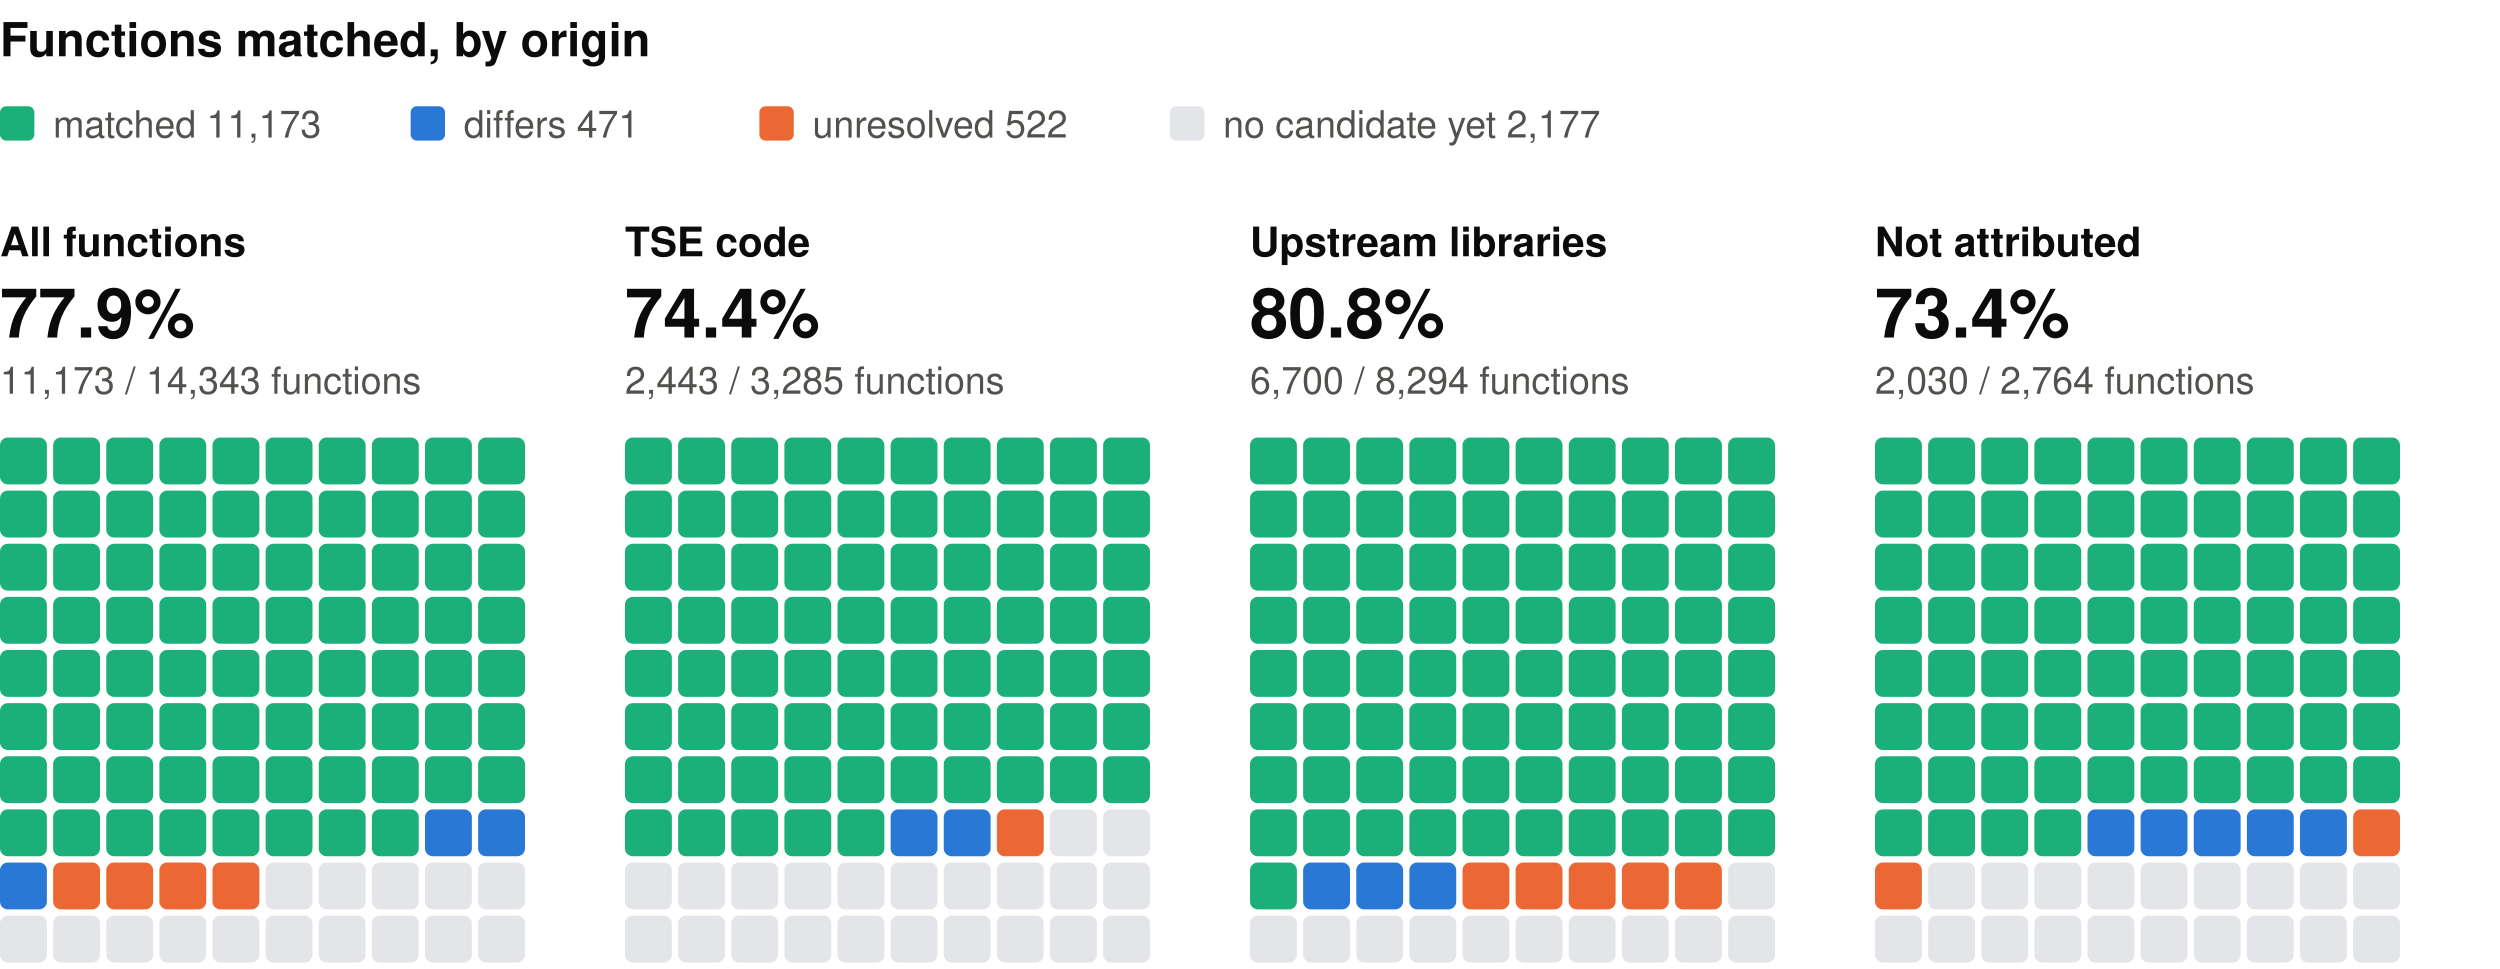
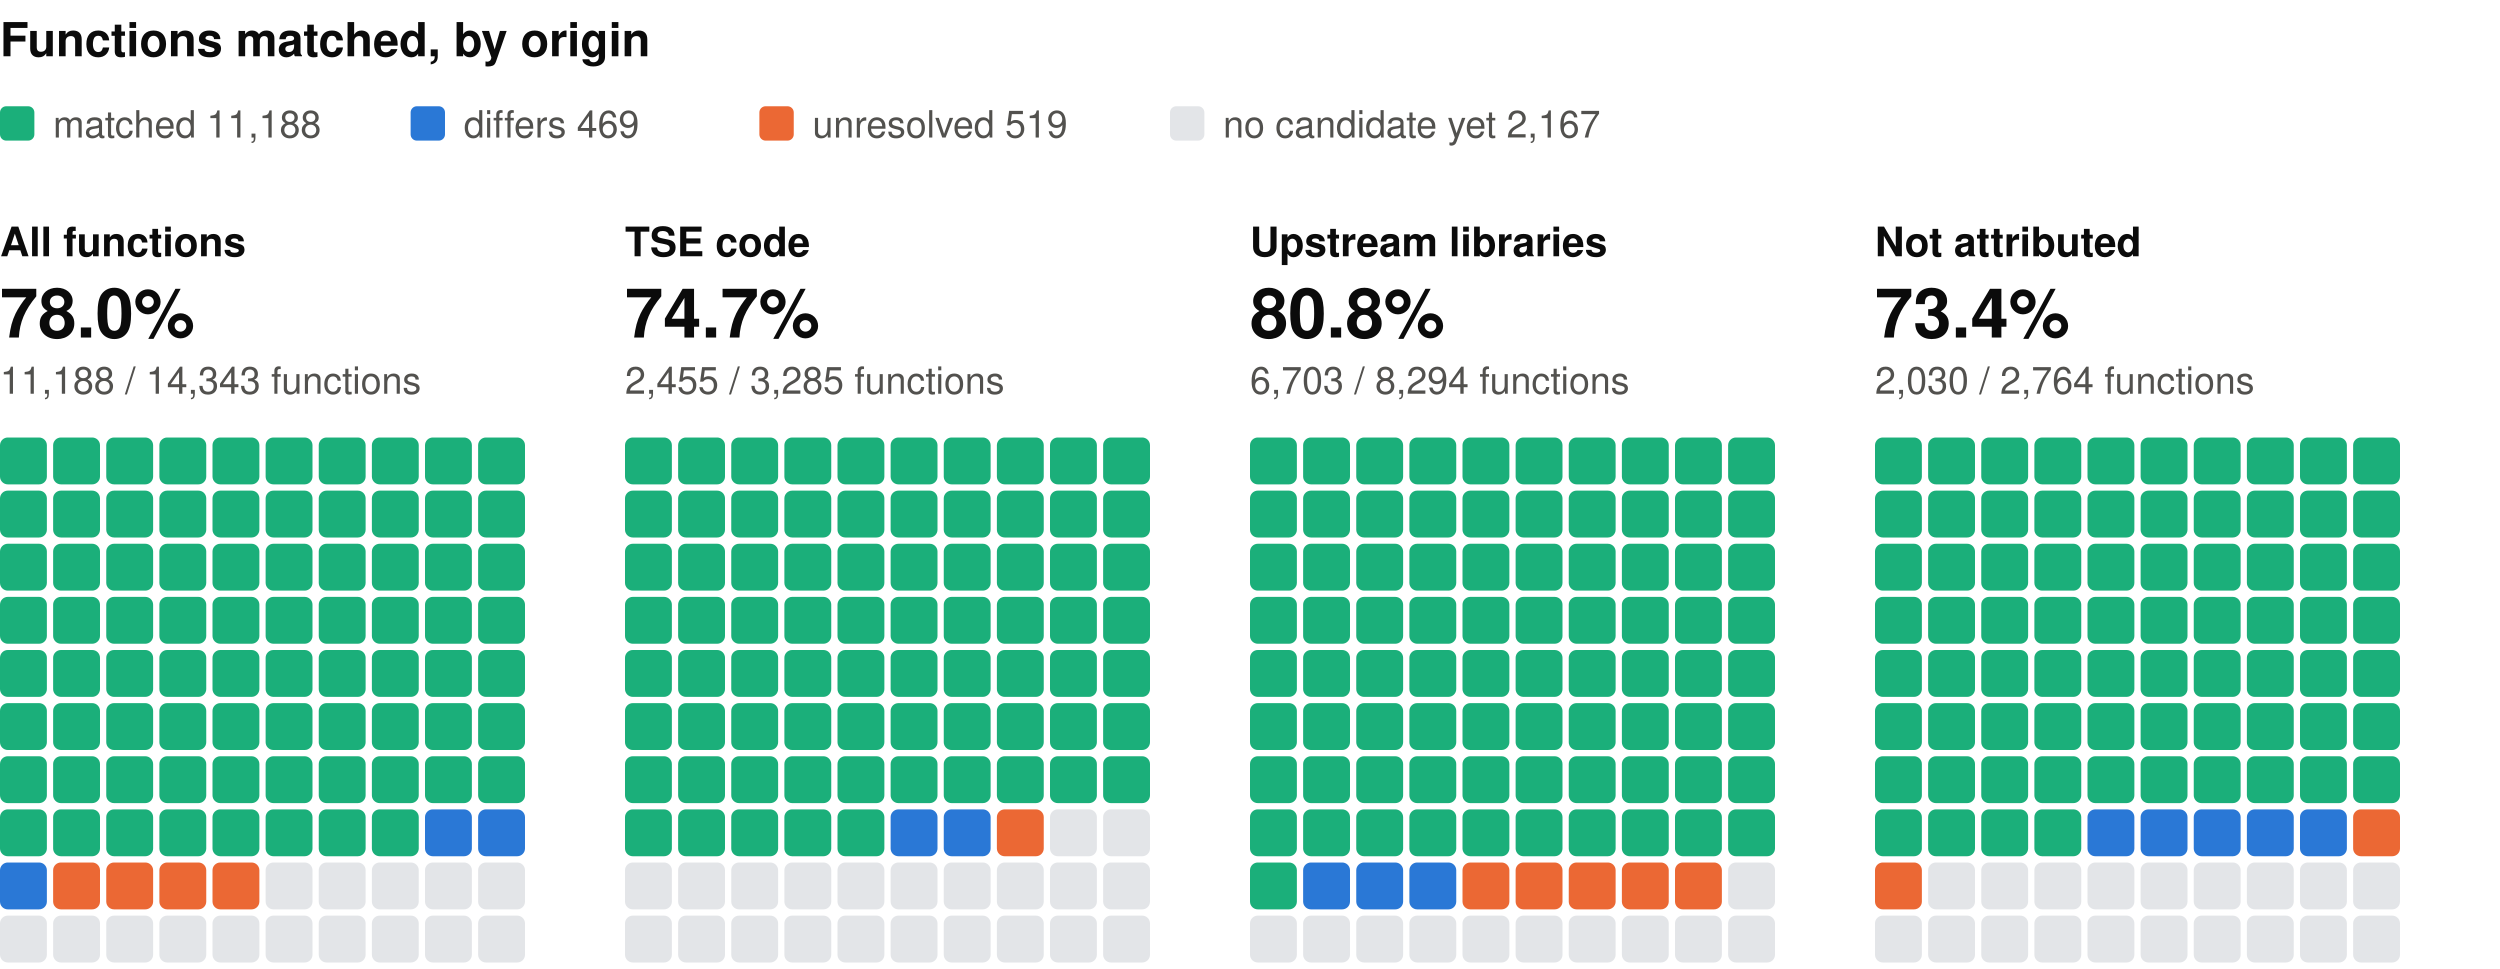
<svg xmlns="http://www.w3.org/2000/svg" width="800" height="310" viewBox="0 0 800 310" role="img" aria-label="Functions matched, by origin: one square per percent, coloured by verdict" font-family="system-ui, -apple-system, 'Segoe UI', Helvetica, Arial, sans-serif">
  <text x="0" y="18" font-size="15" fill="#0b0b0b" font-weight="600">Functions matched, by origin</text>
  <rect x="0" y="34" width="11" height="11" rx="2" fill="#1baf7a" />
-   <text x="17" y="44" font-size="12" fill="#52514e">matched 11,173</text>
+   <text x="17" y="44" font-size="12" fill="#52514e">matched 11,188</text>
  <rect x="131.4" y="34" width="11" height="11" rx="2" fill="#2a78d6" />
-   <text x="148.4" y="44" font-size="12" fill="#52514e">differs 471</text>
+   <text x="148.4" y="44" font-size="12" fill="#52514e">differs 469</text>
  <rect x="243" y="34" width="11" height="11" rx="2" fill="#eb6834" />
-   <text x="260" y="44" font-size="12" fill="#52514e">unresolved 522</text>
+   <text x="260" y="44" font-size="12" fill="#52514e">unresolved 519</text>
  <rect x="374.4" y="34" width="11" height="11" rx="2" fill="#e3e5e8" />
-   <text x="391.4" y="44" font-size="12" fill="#52514e">no candidate yet 2,177</text>
+   <text x="391.4" y="44" font-size="12" fill="#52514e">no candidate yet 2,167</text>
  <text x="0" y="82" font-size="13" fill="#0b0b0b" font-weight="600">All functions</text>
-   <text x="0" y="108" font-size="22" fill="#0b0b0b" font-weight="600">77.9%</text>
-   <text x="0" y="126" font-size="12" fill="#52514e">11,173 / 14,343 functions</text>
+   <text x="0" y="108" font-size="22" fill="#0b0b0b" font-weight="600">78.0%</text>
+   <text x="0" y="126" font-size="12" fill="#52514e">11,188 / 14,343 functions</text>
  <rect x="0" y="140" width="15" height="15" rx="2.5" fill="#1baf7a" />
  <rect x="17" y="140" width="15" height="15" rx="2.5" fill="#1baf7a" />
  <rect x="34" y="140" width="15" height="15" rx="2.5" fill="#1baf7a" />
  <rect x="51" y="140" width="15" height="15" rx="2.5" fill="#1baf7a" />
  <rect x="68" y="140" width="15" height="15" rx="2.5" fill="#1baf7a" />
  <rect x="85" y="140" width="15" height="15" rx="2.5" fill="#1baf7a" />
  <rect x="102" y="140" width="15" height="15" rx="2.5" fill="#1baf7a" />
  <rect x="119" y="140" width="15" height="15" rx="2.5" fill="#1baf7a" />
  <rect x="136" y="140" width="15" height="15" rx="2.5" fill="#1baf7a" />
  <rect x="153" y="140" width="15" height="15" rx="2.5" fill="#1baf7a" />
  <rect x="0" y="157" width="15" height="15" rx="2.5" fill="#1baf7a" />
  <rect x="17" y="157" width="15" height="15" rx="2.5" fill="#1baf7a" />
  <rect x="34" y="157" width="15" height="15" rx="2.5" fill="#1baf7a" />
  <rect x="51" y="157" width="15" height="15" rx="2.5" fill="#1baf7a" />
  <rect x="68" y="157" width="15" height="15" rx="2.5" fill="#1baf7a" />
  <rect x="85" y="157" width="15" height="15" rx="2.5" fill="#1baf7a" />
  <rect x="102" y="157" width="15" height="15" rx="2.5" fill="#1baf7a" />
  <rect x="119" y="157" width="15" height="15" rx="2.5" fill="#1baf7a" />
  <rect x="136" y="157" width="15" height="15" rx="2.5" fill="#1baf7a" />
  <rect x="153" y="157" width="15" height="15" rx="2.5" fill="#1baf7a" />
  <rect x="0" y="174" width="15" height="15" rx="2.5" fill="#1baf7a" />
  <rect x="17" y="174" width="15" height="15" rx="2.5" fill="#1baf7a" />
  <rect x="34" y="174" width="15" height="15" rx="2.5" fill="#1baf7a" />
  <rect x="51" y="174" width="15" height="15" rx="2.5" fill="#1baf7a" />
  <rect x="68" y="174" width="15" height="15" rx="2.5" fill="#1baf7a" />
  <rect x="85" y="174" width="15" height="15" rx="2.5" fill="#1baf7a" />
  <rect x="102" y="174" width="15" height="15" rx="2.5" fill="#1baf7a" />
  <rect x="119" y="174" width="15" height="15" rx="2.5" fill="#1baf7a" />
  <rect x="136" y="174" width="15" height="15" rx="2.5" fill="#1baf7a" />
  <rect x="153" y="174" width="15" height="15" rx="2.5" fill="#1baf7a" />
  <rect x="0" y="191" width="15" height="15" rx="2.5" fill="#1baf7a" />
  <rect x="17" y="191" width="15" height="15" rx="2.5" fill="#1baf7a" />
  <rect x="34" y="191" width="15" height="15" rx="2.5" fill="#1baf7a" />
  <rect x="51" y="191" width="15" height="15" rx="2.5" fill="#1baf7a" />
  <rect x="68" y="191" width="15" height="15" rx="2.5" fill="#1baf7a" />
  <rect x="85" y="191" width="15" height="15" rx="2.5" fill="#1baf7a" />
  <rect x="102" y="191" width="15" height="15" rx="2.5" fill="#1baf7a" />
  <rect x="119" y="191" width="15" height="15" rx="2.5" fill="#1baf7a" />
  <rect x="136" y="191" width="15" height="15" rx="2.5" fill="#1baf7a" />
  <rect x="153" y="191" width="15" height="15" rx="2.5" fill="#1baf7a" />
  <rect x="0" y="208" width="15" height="15" rx="2.5" fill="#1baf7a" />
  <rect x="17" y="208" width="15" height="15" rx="2.5" fill="#1baf7a" />
  <rect x="34" y="208" width="15" height="15" rx="2.5" fill="#1baf7a" />
  <rect x="51" y="208" width="15" height="15" rx="2.5" fill="#1baf7a" />
  <rect x="68" y="208" width="15" height="15" rx="2.5" fill="#1baf7a" />
  <rect x="85" y="208" width="15" height="15" rx="2.5" fill="#1baf7a" />
  <rect x="102" y="208" width="15" height="15" rx="2.5" fill="#1baf7a" />
  <rect x="119" y="208" width="15" height="15" rx="2.5" fill="#1baf7a" />
  <rect x="136" y="208" width="15" height="15" rx="2.5" fill="#1baf7a" />
  <rect x="153" y="208" width="15" height="15" rx="2.5" fill="#1baf7a" />
  <rect x="0" y="225" width="15" height="15" rx="2.5" fill="#1baf7a" />
  <rect x="17" y="225" width="15" height="15" rx="2.5" fill="#1baf7a" />
  <rect x="34" y="225" width="15" height="15" rx="2.5" fill="#1baf7a" />
  <rect x="51" y="225" width="15" height="15" rx="2.5" fill="#1baf7a" />
  <rect x="68" y="225" width="15" height="15" rx="2.5" fill="#1baf7a" />
  <rect x="85" y="225" width="15" height="15" rx="2.5" fill="#1baf7a" />
  <rect x="102" y="225" width="15" height="15" rx="2.5" fill="#1baf7a" />
  <rect x="119" y="225" width="15" height="15" rx="2.5" fill="#1baf7a" />
  <rect x="136" y="225" width="15" height="15" rx="2.5" fill="#1baf7a" />
  <rect x="153" y="225" width="15" height="15" rx="2.5" fill="#1baf7a" />
  <rect x="0" y="242" width="15" height="15" rx="2.5" fill="#1baf7a" />
  <rect x="17" y="242" width="15" height="15" rx="2.5" fill="#1baf7a" />
  <rect x="34" y="242" width="15" height="15" rx="2.5" fill="#1baf7a" />
  <rect x="51" y="242" width="15" height="15" rx="2.5" fill="#1baf7a" />
  <rect x="68" y="242" width="15" height="15" rx="2.5" fill="#1baf7a" />
  <rect x="85" y="242" width="15" height="15" rx="2.5" fill="#1baf7a" />
  <rect x="102" y="242" width="15" height="15" rx="2.5" fill="#1baf7a" />
  <rect x="119" y="242" width="15" height="15" rx="2.5" fill="#1baf7a" />
  <rect x="136" y="242" width="15" height="15" rx="2.5" fill="#1baf7a" />
  <rect x="153" y="242" width="15" height="15" rx="2.5" fill="#1baf7a" />
  <rect x="0" y="259" width="15" height="15" rx="2.5" fill="#1baf7a" />
  <rect x="17" y="259" width="15" height="15" rx="2.5" fill="#1baf7a" />
  <rect x="34" y="259" width="15" height="15" rx="2.5" fill="#1baf7a" />
  <rect x="51" y="259" width="15" height="15" rx="2.5" fill="#1baf7a" />
  <rect x="68" y="259" width="15" height="15" rx="2.5" fill="#1baf7a" />
  <rect x="85" y="259" width="15" height="15" rx="2.5" fill="#1baf7a" />
  <rect x="102" y="259" width="15" height="15" rx="2.5" fill="#1baf7a" />
  <rect x="119" y="259" width="15" height="15" rx="2.5" fill="#1baf7a" />
  <rect x="136" y="259" width="15" height="15" rx="2.5" fill="#2a78d6" />
  <rect x="153" y="259" width="15" height="15" rx="2.5" fill="#2a78d6" />
  <rect x="0" y="276" width="15" height="15" rx="2.5" fill="#2a78d6" />
  <rect x="17" y="276" width="15" height="15" rx="2.5" fill="#eb6834" />
  <rect x="34" y="276" width="15" height="15" rx="2.5" fill="#eb6834" />
  <rect x="51" y="276" width="15" height="15" rx="2.5" fill="#eb6834" />
  <rect x="68" y="276" width="15" height="15" rx="2.5" fill="#eb6834" />
  <rect x="85" y="276" width="15" height="15" rx="2.5" fill="#e3e5e8" />
  <rect x="102" y="276" width="15" height="15" rx="2.5" fill="#e3e5e8" />
  <rect x="119" y="276" width="15" height="15" rx="2.5" fill="#e3e5e8" />
  <rect x="136" y="276" width="15" height="15" rx="2.5" fill="#e3e5e8" />
  <rect x="153" y="276" width="15" height="15" rx="2.5" fill="#e3e5e8" />
  <rect x="0" y="293" width="15" height="15" rx="2.5" fill="#e3e5e8" />
  <rect x="17" y="293" width="15" height="15" rx="2.5" fill="#e3e5e8" />
  <rect x="34" y="293" width="15" height="15" rx="2.5" fill="#e3e5e8" />
  <rect x="51" y="293" width="15" height="15" rx="2.5" fill="#e3e5e8" />
  <rect x="68" y="293" width="15" height="15" rx="2.5" fill="#e3e5e8" />
  <rect x="85" y="293" width="15" height="15" rx="2.5" fill="#e3e5e8" />
  <rect x="102" y="293" width="15" height="15" rx="2.5" fill="#e3e5e8" />
  <rect x="119" y="293" width="15" height="15" rx="2.5" fill="#e3e5e8" />
  <rect x="136" y="293" width="15" height="15" rx="2.5" fill="#e3e5e8" />
  <rect x="153" y="293" width="15" height="15" rx="2.5" fill="#e3e5e8" />
  <text x="200" y="82" font-size="13" fill="#0b0b0b" font-weight="600">TSE code</text>
-   <text x="200" y="108" font-size="22" fill="#0b0b0b" font-weight="600">74.4%</text>
-   <text x="200" y="126" font-size="12" fill="#52514e">2,443 / 3,285 functions</text>
+   <text x="200" y="108" font-size="22" fill="#0b0b0b" font-weight="600">74.7%</text>
+   <text x="200" y="126" font-size="12" fill="#52514e">2,455 / 3,285 functions</text>
  <rect x="200" y="140" width="15" height="15" rx="2.5" fill="#1baf7a" />
  <rect x="217" y="140" width="15" height="15" rx="2.5" fill="#1baf7a" />
  <rect x="234" y="140" width="15" height="15" rx="2.5" fill="#1baf7a" />
  <rect x="251" y="140" width="15" height="15" rx="2.5" fill="#1baf7a" />
  <rect x="268" y="140" width="15" height="15" rx="2.5" fill="#1baf7a" />
  <rect x="285" y="140" width="15" height="15" rx="2.5" fill="#1baf7a" />
  <rect x="302" y="140" width="15" height="15" rx="2.5" fill="#1baf7a" />
  <rect x="319" y="140" width="15" height="15" rx="2.5" fill="#1baf7a" />
  <rect x="336" y="140" width="15" height="15" rx="2.5" fill="#1baf7a" />
  <rect x="353" y="140" width="15" height="15" rx="2.5" fill="#1baf7a" />
  <rect x="200" y="157" width="15" height="15" rx="2.5" fill="#1baf7a" />
  <rect x="217" y="157" width="15" height="15" rx="2.5" fill="#1baf7a" />
  <rect x="234" y="157" width="15" height="15" rx="2.5" fill="#1baf7a" />
  <rect x="251" y="157" width="15" height="15" rx="2.5" fill="#1baf7a" />
  <rect x="268" y="157" width="15" height="15" rx="2.5" fill="#1baf7a" />
  <rect x="285" y="157" width="15" height="15" rx="2.5" fill="#1baf7a" />
  <rect x="302" y="157" width="15" height="15" rx="2.5" fill="#1baf7a" />
  <rect x="319" y="157" width="15" height="15" rx="2.5" fill="#1baf7a" />
  <rect x="336" y="157" width="15" height="15" rx="2.5" fill="#1baf7a" />
  <rect x="353" y="157" width="15" height="15" rx="2.5" fill="#1baf7a" />
  <rect x="200" y="174" width="15" height="15" rx="2.5" fill="#1baf7a" />
  <rect x="217" y="174" width="15" height="15" rx="2.5" fill="#1baf7a" />
  <rect x="234" y="174" width="15" height="15" rx="2.5" fill="#1baf7a" />
  <rect x="251" y="174" width="15" height="15" rx="2.5" fill="#1baf7a" />
  <rect x="268" y="174" width="15" height="15" rx="2.5" fill="#1baf7a" />
  <rect x="285" y="174" width="15" height="15" rx="2.5" fill="#1baf7a" />
  <rect x="302" y="174" width="15" height="15" rx="2.5" fill="#1baf7a" />
  <rect x="319" y="174" width="15" height="15" rx="2.5" fill="#1baf7a" />
  <rect x="336" y="174" width="15" height="15" rx="2.5" fill="#1baf7a" />
  <rect x="353" y="174" width="15" height="15" rx="2.5" fill="#1baf7a" />
  <rect x="200" y="191" width="15" height="15" rx="2.5" fill="#1baf7a" />
  <rect x="217" y="191" width="15" height="15" rx="2.5" fill="#1baf7a" />
  <rect x="234" y="191" width="15" height="15" rx="2.5" fill="#1baf7a" />
  <rect x="251" y="191" width="15" height="15" rx="2.5" fill="#1baf7a" />
  <rect x="268" y="191" width="15" height="15" rx="2.5" fill="#1baf7a" />
  <rect x="285" y="191" width="15" height="15" rx="2.5" fill="#1baf7a" />
  <rect x="302" y="191" width="15" height="15" rx="2.5" fill="#1baf7a" />
  <rect x="319" y="191" width="15" height="15" rx="2.5" fill="#1baf7a" />
  <rect x="336" y="191" width="15" height="15" rx="2.5" fill="#1baf7a" />
  <rect x="353" y="191" width="15" height="15" rx="2.5" fill="#1baf7a" />
  <rect x="200" y="208" width="15" height="15" rx="2.5" fill="#1baf7a" />
  <rect x="217" y="208" width="15" height="15" rx="2.5" fill="#1baf7a" />
  <rect x="234" y="208" width="15" height="15" rx="2.5" fill="#1baf7a" />
  <rect x="251" y="208" width="15" height="15" rx="2.5" fill="#1baf7a" />
  <rect x="268" y="208" width="15" height="15" rx="2.5" fill="#1baf7a" />
  <rect x="285" y="208" width="15" height="15" rx="2.5" fill="#1baf7a" />
  <rect x="302" y="208" width="15" height="15" rx="2.5" fill="#1baf7a" />
  <rect x="319" y="208" width="15" height="15" rx="2.5" fill="#1baf7a" />
  <rect x="336" y="208" width="15" height="15" rx="2.5" fill="#1baf7a" />
  <rect x="353" y="208" width="15" height="15" rx="2.5" fill="#1baf7a" />
  <rect x="200" y="225" width="15" height="15" rx="2.5" fill="#1baf7a" />
  <rect x="217" y="225" width="15" height="15" rx="2.5" fill="#1baf7a" />
  <rect x="234" y="225" width="15" height="15" rx="2.5" fill="#1baf7a" />
  <rect x="251" y="225" width="15" height="15" rx="2.5" fill="#1baf7a" />
  <rect x="268" y="225" width="15" height="15" rx="2.5" fill="#1baf7a" />
  <rect x="285" y="225" width="15" height="15" rx="2.5" fill="#1baf7a" />
  <rect x="302" y="225" width="15" height="15" rx="2.5" fill="#1baf7a" />
  <rect x="319" y="225" width="15" height="15" rx="2.5" fill="#1baf7a" />
  <rect x="336" y="225" width="15" height="15" rx="2.5" fill="#1baf7a" />
  <rect x="353" y="225" width="15" height="15" rx="2.5" fill="#1baf7a" />
  <rect x="200" y="242" width="15" height="15" rx="2.5" fill="#1baf7a" />
  <rect x="217" y="242" width="15" height="15" rx="2.5" fill="#1baf7a" />
  <rect x="234" y="242" width="15" height="15" rx="2.5" fill="#1baf7a" />
  <rect x="251" y="242" width="15" height="15" rx="2.5" fill="#1baf7a" />
  <rect x="268" y="242" width="15" height="15" rx="2.5" fill="#1baf7a" />
  <rect x="285" y="242" width="15" height="15" rx="2.5" fill="#1baf7a" />
  <rect x="302" y="242" width="15" height="15" rx="2.5" fill="#1baf7a" />
  <rect x="319" y="242" width="15" height="15" rx="2.5" fill="#1baf7a" />
  <rect x="336" y="242" width="15" height="15" rx="2.5" fill="#1baf7a" />
  <rect x="353" y="242" width="15" height="15" rx="2.5" fill="#1baf7a" />
  <rect x="200" y="259" width="15" height="15" rx="2.5" fill="#1baf7a" />
  <rect x="217" y="259" width="15" height="15" rx="2.5" fill="#1baf7a" />
  <rect x="234" y="259" width="15" height="15" rx="2.5" fill="#1baf7a" />
  <rect x="251" y="259" width="15" height="15" rx="2.5" fill="#1baf7a" />
  <rect x="268" y="259" width="15" height="15" rx="2.5" fill="#1baf7a" />
  <rect x="285" y="259" width="15" height="15" rx="2.5" fill="#2a78d6" />
  <rect x="302" y="259" width="15" height="15" rx="2.5" fill="#2a78d6" />
  <rect x="319" y="259" width="15" height="15" rx="2.5" fill="#eb6834" />
  <rect x="336" y="259" width="15" height="15" rx="2.5" fill="#e3e5e8" />
  <rect x="353" y="259" width="15" height="15" rx="2.5" fill="#e3e5e8" />
  <rect x="200" y="276" width="15" height="15" rx="2.5" fill="#e3e5e8" />
  <rect x="217" y="276" width="15" height="15" rx="2.5" fill="#e3e5e8" />
  <rect x="234" y="276" width="15" height="15" rx="2.5" fill="#e3e5e8" />
  <rect x="251" y="276" width="15" height="15" rx="2.5" fill="#e3e5e8" />
  <rect x="268" y="276" width="15" height="15" rx="2.5" fill="#e3e5e8" />
  <rect x="285" y="276" width="15" height="15" rx="2.5" fill="#e3e5e8" />
  <rect x="302" y="276" width="15" height="15" rx="2.5" fill="#e3e5e8" />
  <rect x="319" y="276" width="15" height="15" rx="2.5" fill="#e3e5e8" />
  <rect x="336" y="276" width="15" height="15" rx="2.5" fill="#e3e5e8" />
  <rect x="353" y="276" width="15" height="15" rx="2.5" fill="#e3e5e8" />
  <rect x="200" y="293" width="15" height="15" rx="2.5" fill="#e3e5e8" />
  <rect x="217" y="293" width="15" height="15" rx="2.5" fill="#e3e5e8" />
  <rect x="234" y="293" width="15" height="15" rx="2.5" fill="#e3e5e8" />
  <rect x="251" y="293" width="15" height="15" rx="2.5" fill="#e3e5e8" />
  <rect x="268" y="293" width="15" height="15" rx="2.5" fill="#e3e5e8" />
  <rect x="285" y="293" width="15" height="15" rx="2.5" fill="#e3e5e8" />
  <rect x="302" y="293" width="15" height="15" rx="2.5" fill="#e3e5e8" />
  <rect x="319" y="293" width="15" height="15" rx="2.5" fill="#e3e5e8" />
  <rect x="336" y="293" width="15" height="15" rx="2.5" fill="#e3e5e8" />
  <rect x="353" y="293" width="15" height="15" rx="2.5" fill="#e3e5e8" />
  <text x="400" y="82" font-size="13" fill="#0b0b0b" font-weight="600">Upstream libraries</text>
  <text x="400" y="108" font-size="22" fill="#0b0b0b" font-weight="600">80.8%</text>
-   <text x="400" y="126" font-size="12" fill="#52514e">6,700 / 8,294 functions</text>
+   <text x="400" y="126" font-size="12" fill="#52514e">6,703 / 8,294 functions</text>
  <rect x="400" y="140" width="15" height="15" rx="2.5" fill="#1baf7a" />
  <rect x="417" y="140" width="15" height="15" rx="2.5" fill="#1baf7a" />
  <rect x="434" y="140" width="15" height="15" rx="2.5" fill="#1baf7a" />
  <rect x="451" y="140" width="15" height="15" rx="2.5" fill="#1baf7a" />
  <rect x="468" y="140" width="15" height="15" rx="2.5" fill="#1baf7a" />
  <rect x="485" y="140" width="15" height="15" rx="2.5" fill="#1baf7a" />
  <rect x="502" y="140" width="15" height="15" rx="2.5" fill="#1baf7a" />
  <rect x="519" y="140" width="15" height="15" rx="2.5" fill="#1baf7a" />
  <rect x="536" y="140" width="15" height="15" rx="2.5" fill="#1baf7a" />
  <rect x="553" y="140" width="15" height="15" rx="2.5" fill="#1baf7a" />
  <rect x="400" y="157" width="15" height="15" rx="2.5" fill="#1baf7a" />
  <rect x="417" y="157" width="15" height="15" rx="2.5" fill="#1baf7a" />
  <rect x="434" y="157" width="15" height="15" rx="2.5" fill="#1baf7a" />
  <rect x="451" y="157" width="15" height="15" rx="2.5" fill="#1baf7a" />
  <rect x="468" y="157" width="15" height="15" rx="2.5" fill="#1baf7a" />
  <rect x="485" y="157" width="15" height="15" rx="2.5" fill="#1baf7a" />
  <rect x="502" y="157" width="15" height="15" rx="2.5" fill="#1baf7a" />
  <rect x="519" y="157" width="15" height="15" rx="2.5" fill="#1baf7a" />
  <rect x="536" y="157" width="15" height="15" rx="2.5" fill="#1baf7a" />
  <rect x="553" y="157" width="15" height="15" rx="2.5" fill="#1baf7a" />
  <rect x="400" y="174" width="15" height="15" rx="2.5" fill="#1baf7a" />
  <rect x="417" y="174" width="15" height="15" rx="2.5" fill="#1baf7a" />
  <rect x="434" y="174" width="15" height="15" rx="2.5" fill="#1baf7a" />
  <rect x="451" y="174" width="15" height="15" rx="2.5" fill="#1baf7a" />
  <rect x="468" y="174" width="15" height="15" rx="2.5" fill="#1baf7a" />
  <rect x="485" y="174" width="15" height="15" rx="2.5" fill="#1baf7a" />
  <rect x="502" y="174" width="15" height="15" rx="2.5" fill="#1baf7a" />
  <rect x="519" y="174" width="15" height="15" rx="2.5" fill="#1baf7a" />
  <rect x="536" y="174" width="15" height="15" rx="2.5" fill="#1baf7a" />
  <rect x="553" y="174" width="15" height="15" rx="2.5" fill="#1baf7a" />
  <rect x="400" y="191" width="15" height="15" rx="2.5" fill="#1baf7a" />
  <rect x="417" y="191" width="15" height="15" rx="2.5" fill="#1baf7a" />
  <rect x="434" y="191" width="15" height="15" rx="2.5" fill="#1baf7a" />
  <rect x="451" y="191" width="15" height="15" rx="2.5" fill="#1baf7a" />
  <rect x="468" y="191" width="15" height="15" rx="2.5" fill="#1baf7a" />
  <rect x="485" y="191" width="15" height="15" rx="2.5" fill="#1baf7a" />
  <rect x="502" y="191" width="15" height="15" rx="2.5" fill="#1baf7a" />
  <rect x="519" y="191" width="15" height="15" rx="2.5" fill="#1baf7a" />
  <rect x="536" y="191" width="15" height="15" rx="2.5" fill="#1baf7a" />
  <rect x="553" y="191" width="15" height="15" rx="2.5" fill="#1baf7a" />
  <rect x="400" y="208" width="15" height="15" rx="2.5" fill="#1baf7a" />
  <rect x="417" y="208" width="15" height="15" rx="2.5" fill="#1baf7a" />
  <rect x="434" y="208" width="15" height="15" rx="2.5" fill="#1baf7a" />
  <rect x="451" y="208" width="15" height="15" rx="2.5" fill="#1baf7a" />
  <rect x="468" y="208" width="15" height="15" rx="2.5" fill="#1baf7a" />
  <rect x="485" y="208" width="15" height="15" rx="2.5" fill="#1baf7a" />
  <rect x="502" y="208" width="15" height="15" rx="2.5" fill="#1baf7a" />
  <rect x="519" y="208" width="15" height="15" rx="2.5" fill="#1baf7a" />
  <rect x="536" y="208" width="15" height="15" rx="2.5" fill="#1baf7a" />
  <rect x="553" y="208" width="15" height="15" rx="2.5" fill="#1baf7a" />
  <rect x="400" y="225" width="15" height="15" rx="2.5" fill="#1baf7a" />
  <rect x="417" y="225" width="15" height="15" rx="2.5" fill="#1baf7a" />
  <rect x="434" y="225" width="15" height="15" rx="2.5" fill="#1baf7a" />
  <rect x="451" y="225" width="15" height="15" rx="2.5" fill="#1baf7a" />
  <rect x="468" y="225" width="15" height="15" rx="2.5" fill="#1baf7a" />
  <rect x="485" y="225" width="15" height="15" rx="2.5" fill="#1baf7a" />
  <rect x="502" y="225" width="15" height="15" rx="2.5" fill="#1baf7a" />
  <rect x="519" y="225" width="15" height="15" rx="2.5" fill="#1baf7a" />
  <rect x="536" y="225" width="15" height="15" rx="2.5" fill="#1baf7a" />
  <rect x="553" y="225" width="15" height="15" rx="2.5" fill="#1baf7a" />
  <rect x="400" y="242" width="15" height="15" rx="2.5" fill="#1baf7a" />
  <rect x="417" y="242" width="15" height="15" rx="2.5" fill="#1baf7a" />
  <rect x="434" y="242" width="15" height="15" rx="2.5" fill="#1baf7a" />
  <rect x="451" y="242" width="15" height="15" rx="2.5" fill="#1baf7a" />
  <rect x="468" y="242" width="15" height="15" rx="2.5" fill="#1baf7a" />
  <rect x="485" y="242" width="15" height="15" rx="2.5" fill="#1baf7a" />
  <rect x="502" y="242" width="15" height="15" rx="2.5" fill="#1baf7a" />
  <rect x="519" y="242" width="15" height="15" rx="2.5" fill="#1baf7a" />
  <rect x="536" y="242" width="15" height="15" rx="2.5" fill="#1baf7a" />
  <rect x="553" y="242" width="15" height="15" rx="2.5" fill="#1baf7a" />
  <rect x="400" y="259" width="15" height="15" rx="2.5" fill="#1baf7a" />
  <rect x="417" y="259" width="15" height="15" rx="2.5" fill="#1baf7a" />
  <rect x="434" y="259" width="15" height="15" rx="2.5" fill="#1baf7a" />
  <rect x="451" y="259" width="15" height="15" rx="2.5" fill="#1baf7a" />
  <rect x="468" y="259" width="15" height="15" rx="2.5" fill="#1baf7a" />
  <rect x="485" y="259" width="15" height="15" rx="2.5" fill="#1baf7a" />
  <rect x="502" y="259" width="15" height="15" rx="2.5" fill="#1baf7a" />
  <rect x="519" y="259" width="15" height="15" rx="2.5" fill="#1baf7a" />
  <rect x="536" y="259" width="15" height="15" rx="2.5" fill="#1baf7a" />
  <rect x="553" y="259" width="15" height="15" rx="2.5" fill="#1baf7a" />
  <rect x="400" y="276" width="15" height="15" rx="2.5" fill="#1baf7a" />
  <rect x="417" y="276" width="15" height="15" rx="2.5" fill="#2a78d6" />
  <rect x="434" y="276" width="15" height="15" rx="2.5" fill="#2a78d6" />
  <rect x="451" y="276" width="15" height="15" rx="2.5" fill="#2a78d6" />
  <rect x="468" y="276" width="15" height="15" rx="2.5" fill="#eb6834" />
  <rect x="485" y="276" width="15" height="15" rx="2.5" fill="#eb6834" />
  <rect x="502" y="276" width="15" height="15" rx="2.5" fill="#eb6834" />
  <rect x="519" y="276" width="15" height="15" rx="2.5" fill="#eb6834" />
  <rect x="536" y="276" width="15" height="15" rx="2.5" fill="#eb6834" />
  <rect x="553" y="276" width="15" height="15" rx="2.5" fill="#e3e5e8" />
  <rect x="400" y="293" width="15" height="15" rx="2.5" fill="#e3e5e8" />
  <rect x="417" y="293" width="15" height="15" rx="2.5" fill="#e3e5e8" />
  <rect x="434" y="293" width="15" height="15" rx="2.5" fill="#e3e5e8" />
  <rect x="451" y="293" width="15" height="15" rx="2.5" fill="#e3e5e8" />
  <rect x="468" y="293" width="15" height="15" rx="2.5" fill="#e3e5e8" />
  <rect x="485" y="293" width="15" height="15" rx="2.5" fill="#e3e5e8" />
  <rect x="502" y="293" width="15" height="15" rx="2.5" fill="#e3e5e8" />
  <rect x="519" y="293" width="15" height="15" rx="2.5" fill="#e3e5e8" />
  <rect x="536" y="293" width="15" height="15" rx="2.5" fill="#e3e5e8" />
  <rect x="553" y="293" width="15" height="15" rx="2.5" fill="#e3e5e8" />
  <text x="600" y="82" font-size="13" fill="#0b0b0b" font-weight="600">Not attributed</text>
  <text x="600" y="108" font-size="22" fill="#0b0b0b" font-weight="600">73.4%</text>
  <text x="600" y="126" font-size="12" fill="#52514e">2,030 / 2,764 functions</text>
  <rect x="600" y="140" width="15" height="15" rx="2.5" fill="#1baf7a" />
  <rect x="617" y="140" width="15" height="15" rx="2.5" fill="#1baf7a" />
  <rect x="634" y="140" width="15" height="15" rx="2.5" fill="#1baf7a" />
  <rect x="651" y="140" width="15" height="15" rx="2.5" fill="#1baf7a" />
  <rect x="668" y="140" width="15" height="15" rx="2.5" fill="#1baf7a" />
  <rect x="685" y="140" width="15" height="15" rx="2.5" fill="#1baf7a" />
  <rect x="702" y="140" width="15" height="15" rx="2.5" fill="#1baf7a" />
  <rect x="719" y="140" width="15" height="15" rx="2.5" fill="#1baf7a" />
  <rect x="736" y="140" width="15" height="15" rx="2.5" fill="#1baf7a" />
  <rect x="753" y="140" width="15" height="15" rx="2.5" fill="#1baf7a" />
  <rect x="600" y="157" width="15" height="15" rx="2.5" fill="#1baf7a" />
  <rect x="617" y="157" width="15" height="15" rx="2.5" fill="#1baf7a" />
  <rect x="634" y="157" width="15" height="15" rx="2.5" fill="#1baf7a" />
  <rect x="651" y="157" width="15" height="15" rx="2.5" fill="#1baf7a" />
  <rect x="668" y="157" width="15" height="15" rx="2.5" fill="#1baf7a" />
  <rect x="685" y="157" width="15" height="15" rx="2.5" fill="#1baf7a" />
  <rect x="702" y="157" width="15" height="15" rx="2.5" fill="#1baf7a" />
  <rect x="719" y="157" width="15" height="15" rx="2.5" fill="#1baf7a" />
  <rect x="736" y="157" width="15" height="15" rx="2.5" fill="#1baf7a" />
  <rect x="753" y="157" width="15" height="15" rx="2.5" fill="#1baf7a" />
  <rect x="600" y="174" width="15" height="15" rx="2.5" fill="#1baf7a" />
  <rect x="617" y="174" width="15" height="15" rx="2.5" fill="#1baf7a" />
  <rect x="634" y="174" width="15" height="15" rx="2.5" fill="#1baf7a" />
  <rect x="651" y="174" width="15" height="15" rx="2.5" fill="#1baf7a" />
  <rect x="668" y="174" width="15" height="15" rx="2.5" fill="#1baf7a" />
  <rect x="685" y="174" width="15" height="15" rx="2.5" fill="#1baf7a" />
  <rect x="702" y="174" width="15" height="15" rx="2.5" fill="#1baf7a" />
  <rect x="719" y="174" width="15" height="15" rx="2.5" fill="#1baf7a" />
  <rect x="736" y="174" width="15" height="15" rx="2.5" fill="#1baf7a" />
  <rect x="753" y="174" width="15" height="15" rx="2.5" fill="#1baf7a" />
  <rect x="600" y="191" width="15" height="15" rx="2.5" fill="#1baf7a" />
  <rect x="617" y="191" width="15" height="15" rx="2.5" fill="#1baf7a" />
  <rect x="634" y="191" width="15" height="15" rx="2.5" fill="#1baf7a" />
  <rect x="651" y="191" width="15" height="15" rx="2.5" fill="#1baf7a" />
  <rect x="668" y="191" width="15" height="15" rx="2.5" fill="#1baf7a" />
  <rect x="685" y="191" width="15" height="15" rx="2.5" fill="#1baf7a" />
  <rect x="702" y="191" width="15" height="15" rx="2.5" fill="#1baf7a" />
  <rect x="719" y="191" width="15" height="15" rx="2.5" fill="#1baf7a" />
  <rect x="736" y="191" width="15" height="15" rx="2.5" fill="#1baf7a" />
  <rect x="753" y="191" width="15" height="15" rx="2.5" fill="#1baf7a" />
  <rect x="600" y="208" width="15" height="15" rx="2.5" fill="#1baf7a" />
  <rect x="617" y="208" width="15" height="15" rx="2.5" fill="#1baf7a" />
  <rect x="634" y="208" width="15" height="15" rx="2.5" fill="#1baf7a" />
  <rect x="651" y="208" width="15" height="15" rx="2.5" fill="#1baf7a" />
  <rect x="668" y="208" width="15" height="15" rx="2.5" fill="#1baf7a" />
  <rect x="685" y="208" width="15" height="15" rx="2.5" fill="#1baf7a" />
  <rect x="702" y="208" width="15" height="15" rx="2.5" fill="#1baf7a" />
  <rect x="719" y="208" width="15" height="15" rx="2.5" fill="#1baf7a" />
  <rect x="736" y="208" width="15" height="15" rx="2.5" fill="#1baf7a" />
  <rect x="753" y="208" width="15" height="15" rx="2.5" fill="#1baf7a" />
  <rect x="600" y="225" width="15" height="15" rx="2.5" fill="#1baf7a" />
  <rect x="617" y="225" width="15" height="15" rx="2.5" fill="#1baf7a" />
  <rect x="634" y="225" width="15" height="15" rx="2.5" fill="#1baf7a" />
  <rect x="651" y="225" width="15" height="15" rx="2.5" fill="#1baf7a" />
  <rect x="668" y="225" width="15" height="15" rx="2.5" fill="#1baf7a" />
  <rect x="685" y="225" width="15" height="15" rx="2.5" fill="#1baf7a" />
  <rect x="702" y="225" width="15" height="15" rx="2.5" fill="#1baf7a" />
  <rect x="719" y="225" width="15" height="15" rx="2.5" fill="#1baf7a" />
  <rect x="736" y="225" width="15" height="15" rx="2.5" fill="#1baf7a" />
  <rect x="753" y="225" width="15" height="15" rx="2.5" fill="#1baf7a" />
  <rect x="600" y="242" width="15" height="15" rx="2.5" fill="#1baf7a" />
  <rect x="617" y="242" width="15" height="15" rx="2.5" fill="#1baf7a" />
  <rect x="634" y="242" width="15" height="15" rx="2.5" fill="#1baf7a" />
  <rect x="651" y="242" width="15" height="15" rx="2.5" fill="#1baf7a" />
  <rect x="668" y="242" width="15" height="15" rx="2.5" fill="#1baf7a" />
  <rect x="685" y="242" width="15" height="15" rx="2.5" fill="#1baf7a" />
  <rect x="702" y="242" width="15" height="15" rx="2.5" fill="#1baf7a" />
  <rect x="719" y="242" width="15" height="15" rx="2.5" fill="#1baf7a" />
  <rect x="736" y="242" width="15" height="15" rx="2.5" fill="#1baf7a" />
  <rect x="753" y="242" width="15" height="15" rx="2.5" fill="#1baf7a" />
  <rect x="600" y="259" width="15" height="15" rx="2.5" fill="#1baf7a" />
  <rect x="617" y="259" width="15" height="15" rx="2.5" fill="#1baf7a" />
  <rect x="634" y="259" width="15" height="15" rx="2.5" fill="#1baf7a" />
  <rect x="651" y="259" width="15" height="15" rx="2.5" fill="#1baf7a" />
  <rect x="668" y="259" width="15" height="15" rx="2.5" fill="#2a78d6" />
  <rect x="685" y="259" width="15" height="15" rx="2.5" fill="#2a78d6" />
  <rect x="702" y="259" width="15" height="15" rx="2.5" fill="#2a78d6" />
  <rect x="719" y="259" width="15" height="15" rx="2.5" fill="#2a78d6" />
  <rect x="736" y="259" width="15" height="15" rx="2.5" fill="#2a78d6" />
  <rect x="753" y="259" width="15" height="15" rx="2.5" fill="#eb6834" />
  <rect x="600" y="276" width="15" height="15" rx="2.5" fill="#eb6834" />
  <rect x="617" y="276" width="15" height="15" rx="2.5" fill="#e3e5e8" />
  <rect x="634" y="276" width="15" height="15" rx="2.5" fill="#e3e5e8" />
  <rect x="651" y="276" width="15" height="15" rx="2.5" fill="#e3e5e8" />
  <rect x="668" y="276" width="15" height="15" rx="2.5" fill="#e3e5e8" />
  <rect x="685" y="276" width="15" height="15" rx="2.5" fill="#e3e5e8" />
  <rect x="702" y="276" width="15" height="15" rx="2.5" fill="#e3e5e8" />
  <rect x="719" y="276" width="15" height="15" rx="2.5" fill="#e3e5e8" />
  <rect x="736" y="276" width="15" height="15" rx="2.5" fill="#e3e5e8" />
  <rect x="753" y="276" width="15" height="15" rx="2.5" fill="#e3e5e8" />
  <rect x="600" y="293" width="15" height="15" rx="2.5" fill="#e3e5e8" />
  <rect x="617" y="293" width="15" height="15" rx="2.5" fill="#e3e5e8" />
  <rect x="634" y="293" width="15" height="15" rx="2.5" fill="#e3e5e8" />
  <rect x="651" y="293" width="15" height="15" rx="2.5" fill="#e3e5e8" />
  <rect x="668" y="293" width="15" height="15" rx="2.5" fill="#e3e5e8" />
  <rect x="685" y="293" width="15" height="15" rx="2.5" fill="#e3e5e8" />
  <rect x="702" y="293" width="15" height="15" rx="2.5" fill="#e3e5e8" />
  <rect x="719" y="293" width="15" height="15" rx="2.5" fill="#e3e5e8" />
  <rect x="736" y="293" width="15" height="15" rx="2.5" fill="#e3e5e8" />
  <rect x="753" y="293" width="15" height="15" rx="2.5" fill="#e3e5e8" />
</svg>
